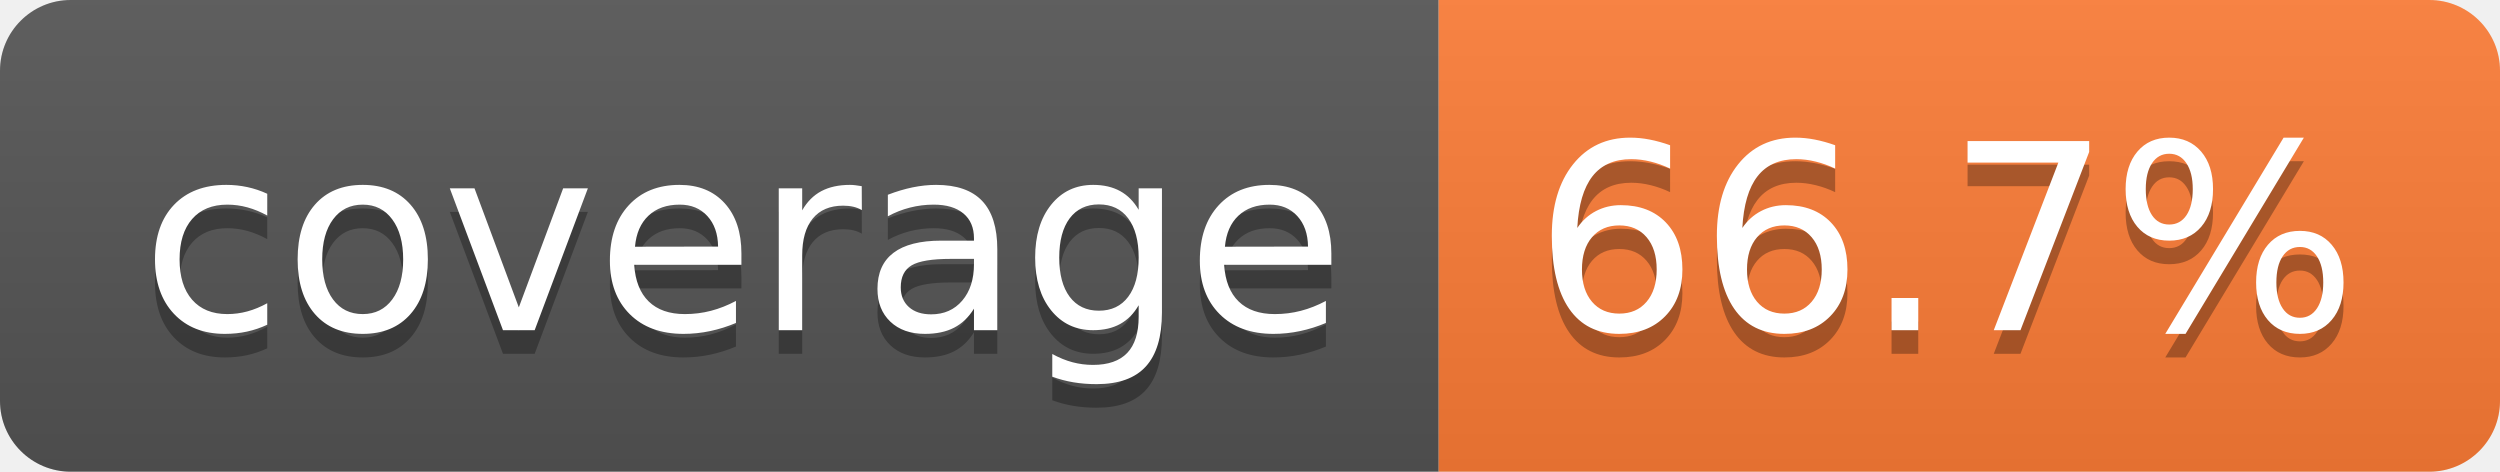
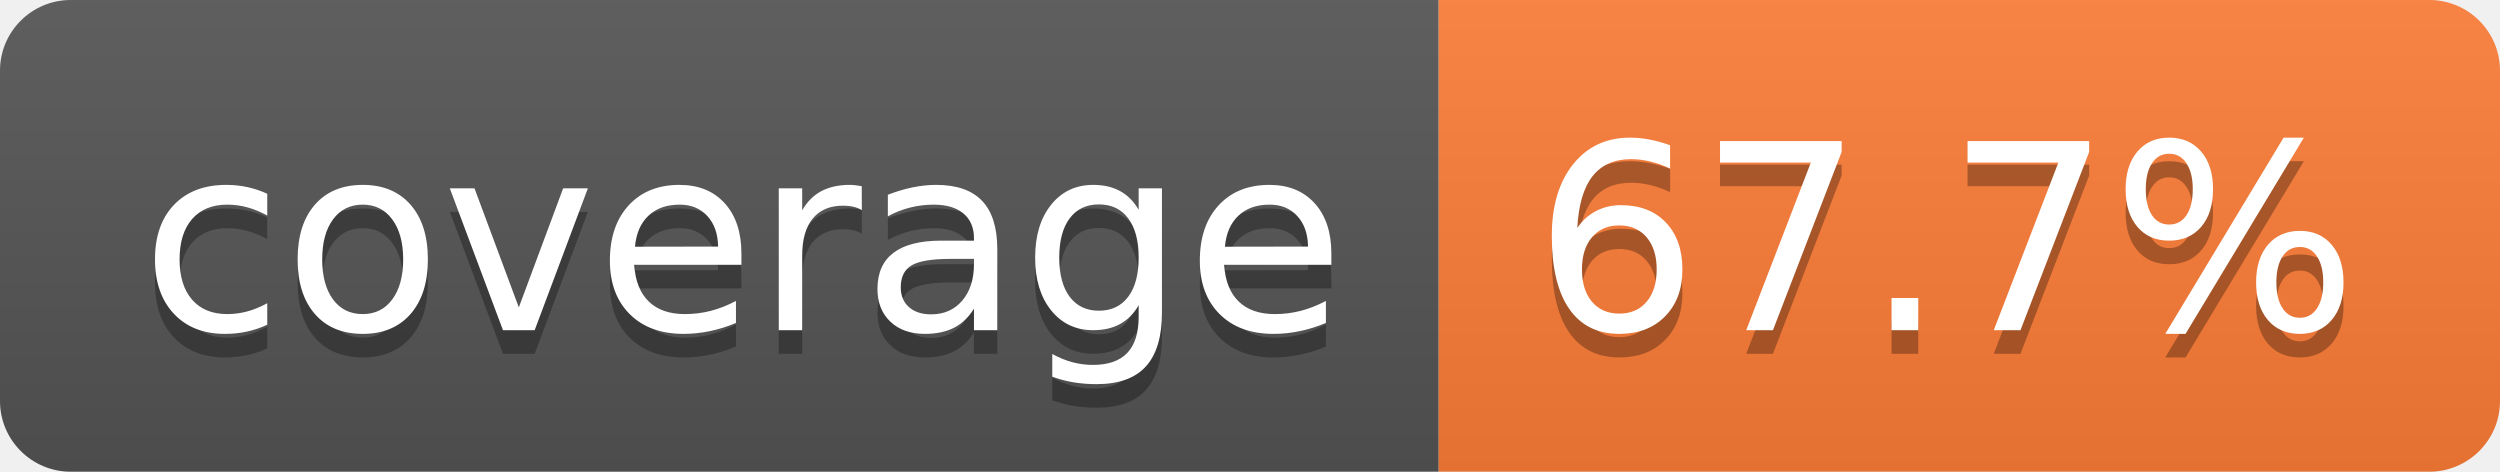
- <svg xmlns="http://www.w3.org/2000/svg" width="106" height="20" role="img" aria-label="coverage: 66.7%">
+ <svg xmlns="http://www.w3.org/2000/svg" width="106" height="20" role="img" aria-label="coverage: 67.7%">
  <linearGradient id="s" x2="0" y2="100%">
    <stop offset="0" stop-color="#bbb" stop-opacity=".1" />
    <stop offset="1" stop-opacity=".1" />
  </linearGradient>
  <clipPath id="r">
    <rect width="106" height="20" rx="3" fill="#fff" />
  </clipPath>
  <g clip-path="url(#r)">
    <rect width="61" height="20" fill="#555" />
    <rect x="61" width="45" height="20" fill="#fe7d37" />
    <rect width="106" height="20" fill="url(#s)" />
  </g>
  <g fill="#fff" text-anchor="middle" font-family="Verdana,Geneva,DejaVu Sans,sans-serif" text-rendering="geometricPrecision" font-size="110">
    <text aria-hidden="true" x="315" y="150" fill="#010101" fill-opacity=".3" transform="scale(.1)" textLength="510">coverage</text>
    <text x="315" y="140" transform="scale(.1)" fill="#fff" textLength="510">coverage</text>
-     <text aria-hidden="true" x="825" y="150" fill="#010101" fill-opacity=".3" transform="scale(.1)" textLength="350">66.7%</text>
-     <text x="825" y="140" transform="scale(.1)" fill="#fff" textLength="350">66.7%</text>
+     <text aria-hidden="true" x="825" y="150" fill="#010101" fill-opacity=".3" transform="scale(.1)" textLength="350">67.7%</text>
+     <text x="825" y="140" transform="scale(.1)" fill="#fff" textLength="350">67.7%</text>
  </g>
</svg>
